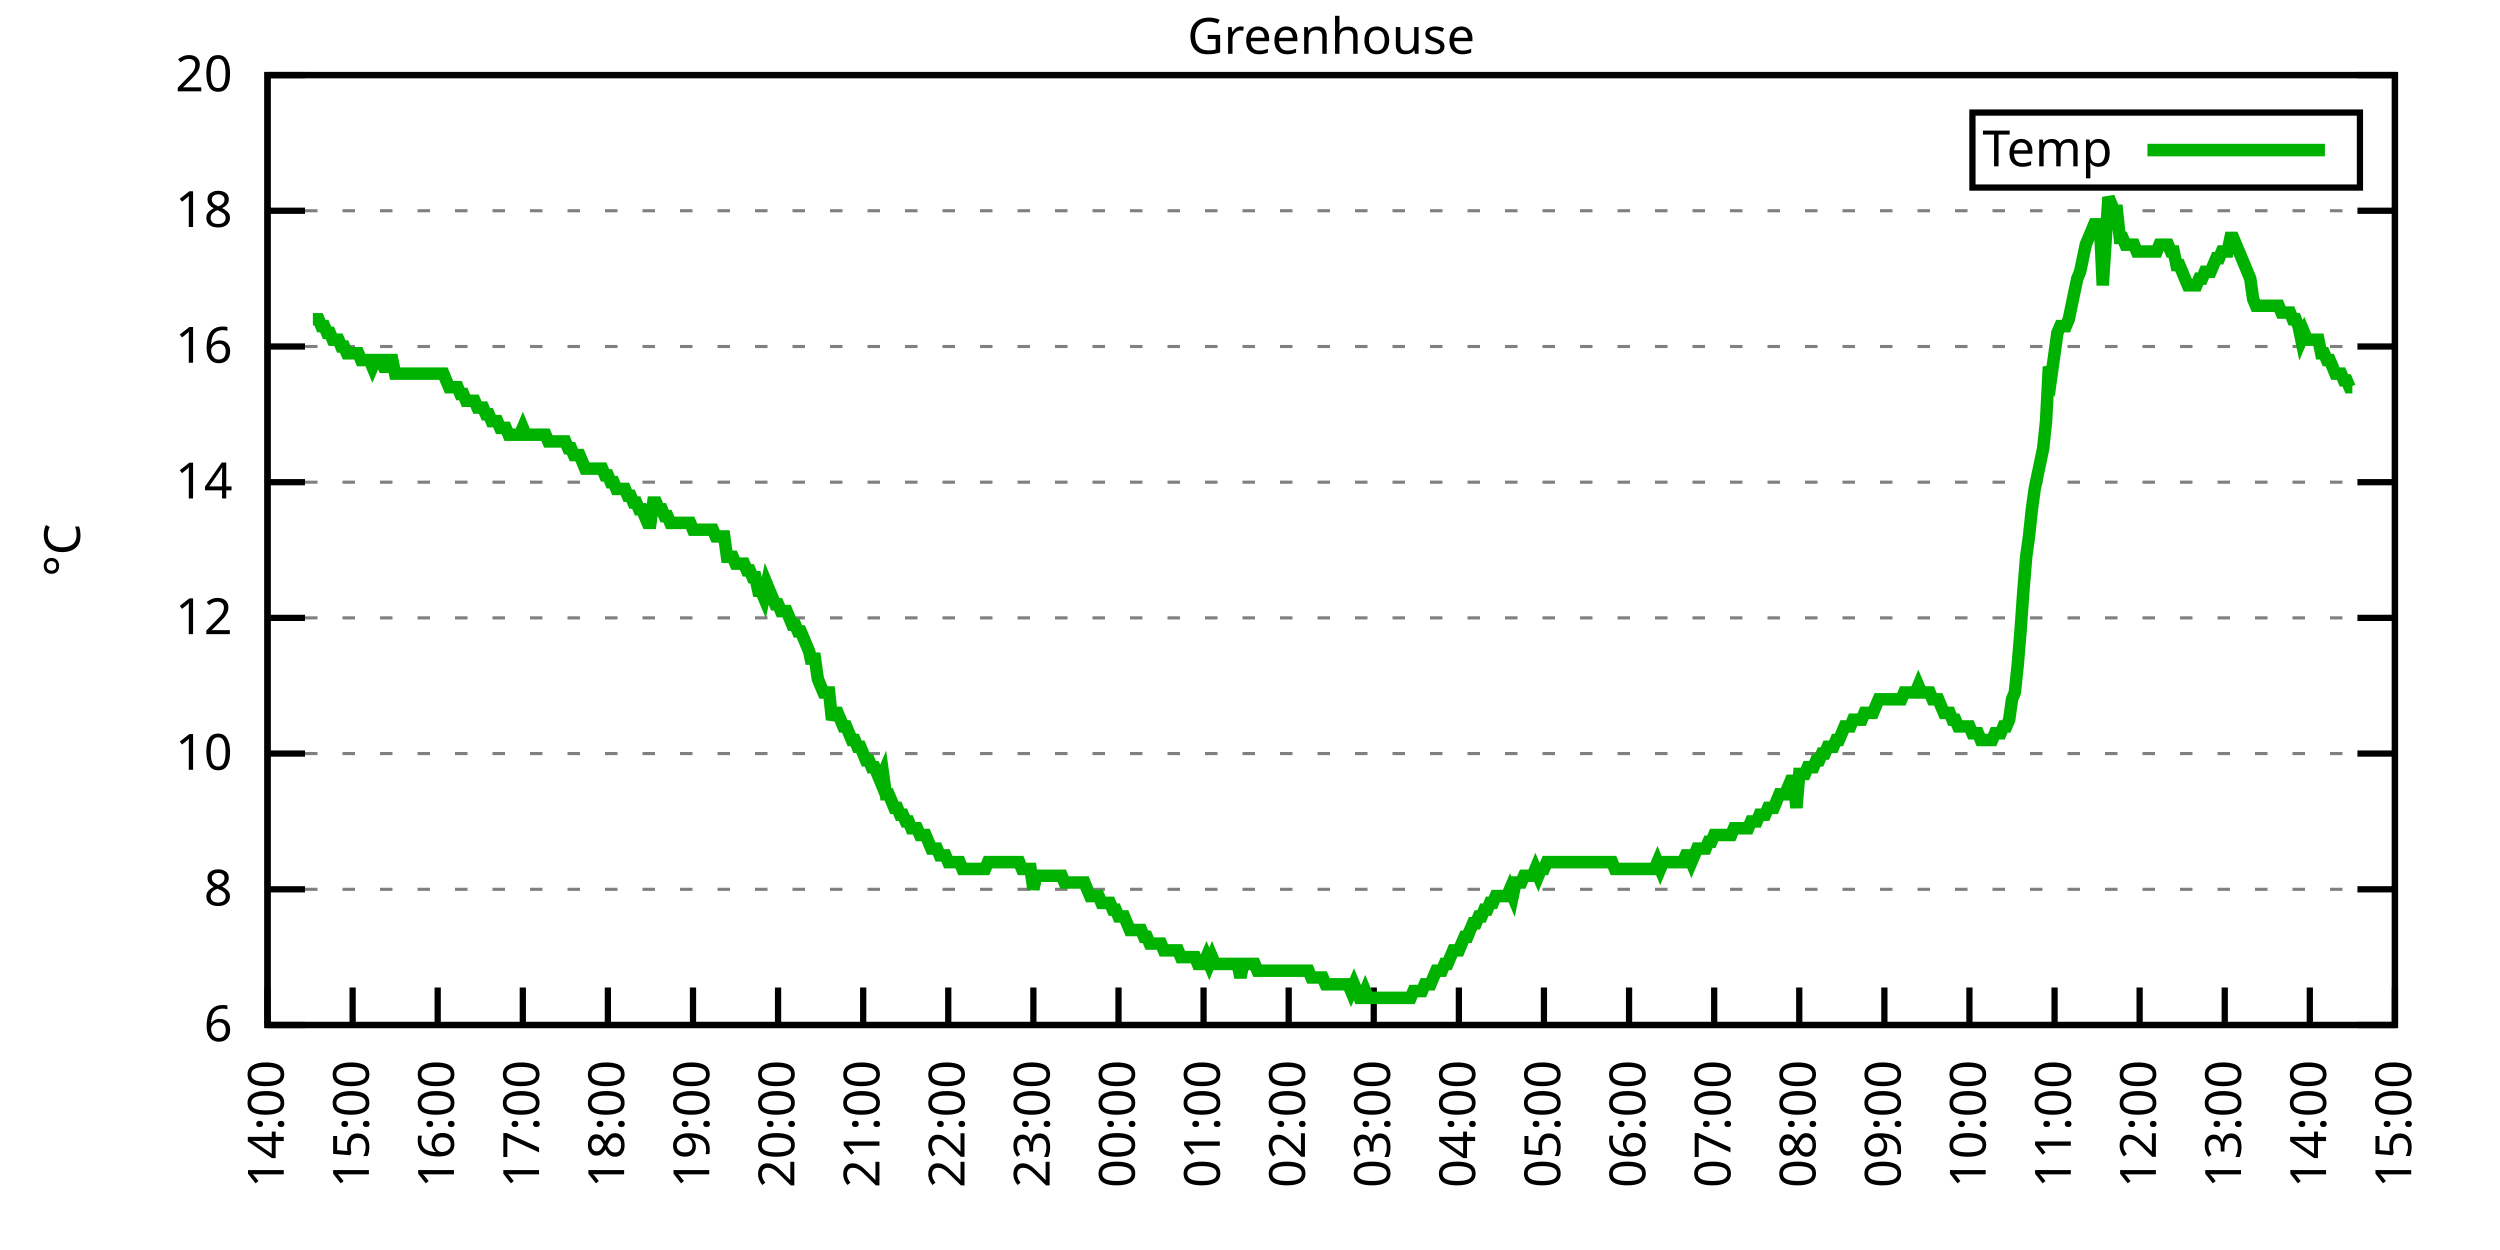
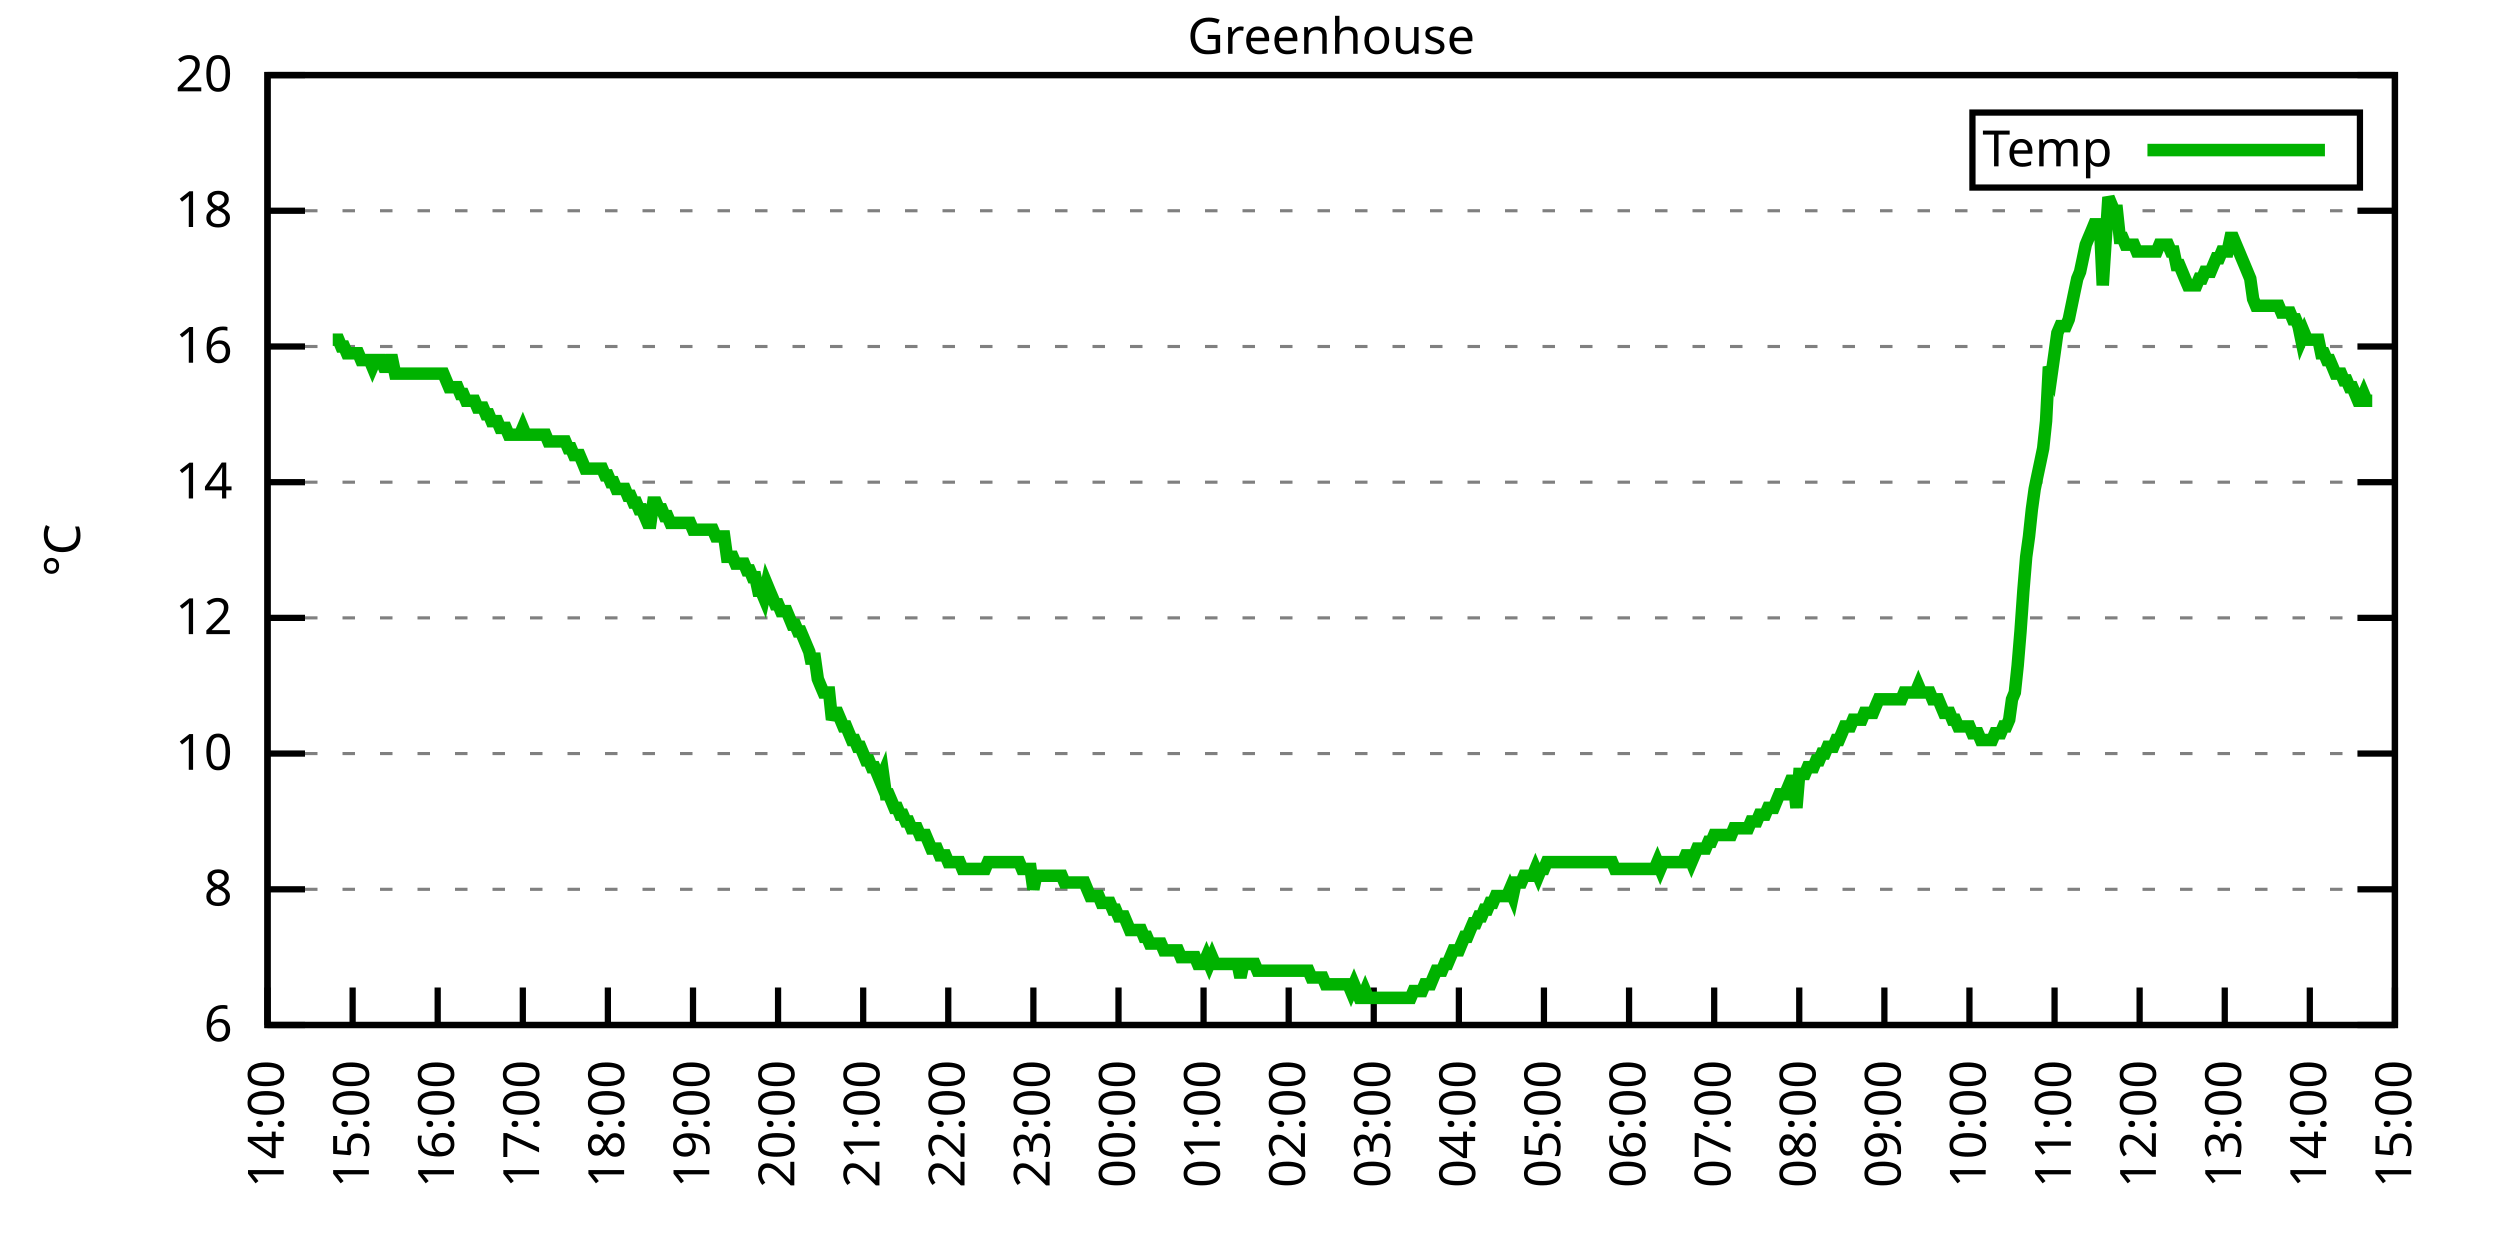
<svg xmlns="http://www.w3.org/2000/svg" xmlns:xlink="http://www.w3.org/1999/xlink" width="400" height="200" viewBox="0 0 400 200">
  <g id="gnuplot_canvas">
    <rect x="0" y="0" width="400" height="200" fill="none" />
    <defs>
      <circle id="gpDot" r="0.5" stroke-width="0.5" stroke="currentColor" />
      <path id="gpPt0" stroke-width="0.333" stroke="currentColor" d="M-1,0 h2 M0,-1 v2" />
      <path id="gpPt1" stroke-width="0.333" stroke="currentColor" d="M-1,-1 L1,1 M1,-1 L-1,1" />
      <path id="gpPt2" stroke-width="0.333" stroke="currentColor" d="M-1,0 L1,0 M0,-1 L0,1 M-1,-1 L1,1 M-1,1 L1,-1" />
      <rect id="gpPt3" stroke-width="0.333" stroke="currentColor" x="-1" y="-1" width="2" height="2" />
      <rect id="gpPt4" stroke-width="0.333" stroke="currentColor" fill="currentColor" x="-1" y="-1" width="2" height="2" />
      <circle id="gpPt5" stroke-width="0.333" stroke="currentColor" cx="0" cy="0" r="1" />
      <use xlink:href="#gpPt5" id="gpPt6" fill="currentColor" stroke="none" />
      <path id="gpPt7" stroke-width="0.333" stroke="currentColor" d="M0,-1.33 L-1.33,0.67 L1.33,0.67 z" />
      <use xlink:href="#gpPt7" id="gpPt8" fill="currentColor" stroke="none" />
      <use xlink:href="#gpPt7" id="gpPt9" stroke="currentColor" transform="rotate(180)" />
      <use xlink:href="#gpPt9" id="gpPt10" fill="currentColor" stroke="none" />
      <use xlink:href="#gpPt3" id="gpPt11" stroke="currentColor" transform="rotate(45)" />
      <use xlink:href="#gpPt11" id="gpPt12" fill="currentColor" stroke="none" />
      <path id="gpPt13" stroke-width="0.333" stroke="currentColor" d="M0,1.330 L1.265,0.411 L0.782,-1.067 L-0.782,-1.076 L-1.265,0.411 z" />
      <use xlink:href="#gpPt13" id="gpPt14" fill="currentColor" stroke="none" />
      <filter id="textbox" filterUnits="objectBoundingBox" x="0" y="0" height="1" width="1">
        <feFlood flood-color="white" flood-opacity="1" result="bgnd" />
        <feComposite in="SourceGraphic" in2="bgnd" operator="atop" />
      </filter>
      <filter id="greybox" filterUnits="objectBoundingBox" x="0" y="0" height="1" width="1">
        <feFlood flood-color="lightgrey" flood-opacity="1" result="grey" />
        <feComposite in="SourceGraphic" in2="grey" operator="atop" />
      </filter>
    </defs>
    <g fill="none" color="white" stroke="currentColor" stroke-width="1.00" stroke-linecap="butt" stroke-linejoin="miter">
</g>
    <g fill="none" color="black" stroke="currentColor" stroke-width="1.00" stroke-linecap="butt" stroke-linejoin="miter">
      <g stroke="none" shape-rendering="crispEdges">
        <polygon fill="rgb(255, 255, 255)" points="42.80,164.00 383.18,164.00 383.18,12.02 42.80,12.02 " />
      </g>
    </g>
    <g fill="none" color="black" stroke="currentColor" stroke-width="1.00" stroke-linecap="butt" stroke-linejoin="miter">
</g>
    <g fill="none" color="black" stroke="black" stroke-width="0.50" stroke-linecap="butt" stroke-linejoin="miter">
</g>
    <g fill="none" color="gray" stroke="currentColor" stroke-width="0.50" stroke-linecap="butt" stroke-linejoin="miter">
      <path stroke="gray" stroke-dasharray="2,4" class="gridline" d="M42.80,164.00 L383.19,164.00  " />
    </g>
    <g fill="none" color="gray" stroke="gray" stroke-width="1.00" stroke-linecap="butt" stroke-linejoin="miter">
</g>
    <g fill="none" color="black" stroke="currentColor" stroke-width="1.00" stroke-linecap="butt" stroke-linejoin="miter">
      <path stroke="black" d="M42.80,164.00 L48.80,164.00 M383.19,164.00 L377.19,164.00  " />
      <g transform="translate(37.20,166.60)" stroke="none" fill="black" font-family="Sans" font-size="8.00" text-anchor="end">
        <text>
          <tspan font-family="Sans"> 6</tspan>
        </text>
      </g>
    </g>
    <g fill="none" color="black" stroke="currentColor" stroke-width="1.00" stroke-linecap="butt" stroke-linejoin="miter">
</g>
    <g fill="none" color="black" stroke="black" stroke-width="0.50" stroke-linecap="butt" stroke-linejoin="miter">
</g>
    <g fill="none" color="gray" stroke="currentColor" stroke-width="0.50" stroke-linecap="butt" stroke-linejoin="miter">
      <path stroke="gray" stroke-dasharray="2,4" class="gridline" d="M42.80,142.29 L383.19,142.29  " />
    </g>
    <g fill="none" color="gray" stroke="gray" stroke-width="1.00" stroke-linecap="butt" stroke-linejoin="miter">
</g>
    <g fill="none" color="black" stroke="currentColor" stroke-width="1.00" stroke-linecap="butt" stroke-linejoin="miter">
      <path stroke="black" d="M42.80,142.29 L48.80,142.29 M383.19,142.29 L377.19,142.29  " />
      <g transform="translate(37.20,144.89)" stroke="none" fill="black" font-family="Sans" font-size="8.00" text-anchor="end">
        <text>
          <tspan font-family="Sans"> 8</tspan>
        </text>
      </g>
    </g>
    <g fill="none" color="black" stroke="currentColor" stroke-width="1.00" stroke-linecap="butt" stroke-linejoin="miter">
</g>
    <g fill="none" color="black" stroke="black" stroke-width="0.50" stroke-linecap="butt" stroke-linejoin="miter">
</g>
    <g fill="none" color="gray" stroke="currentColor" stroke-width="0.50" stroke-linecap="butt" stroke-linejoin="miter">
      <path stroke="gray" stroke-dasharray="2,4" class="gridline" d="M42.80,120.57 L383.19,120.57  " />
    </g>
    <g fill="none" color="gray" stroke="gray" stroke-width="1.00" stroke-linecap="butt" stroke-linejoin="miter">
</g>
    <g fill="none" color="black" stroke="currentColor" stroke-width="1.00" stroke-linecap="butt" stroke-linejoin="miter">
      <path stroke="black" d="M42.80,120.57 L48.80,120.57 M383.19,120.57 L377.19,120.57  " />
      <g transform="translate(37.20,123.17)" stroke="none" fill="black" font-family="Sans" font-size="8.00" text-anchor="end">
        <text>
          <tspan font-family="Sans"> 10</tspan>
        </text>
      </g>
    </g>
    <g fill="none" color="black" stroke="currentColor" stroke-width="1.00" stroke-linecap="butt" stroke-linejoin="miter">
</g>
    <g fill="none" color="black" stroke="black" stroke-width="0.50" stroke-linecap="butt" stroke-linejoin="miter">
</g>
    <g fill="none" color="gray" stroke="currentColor" stroke-width="0.50" stroke-linecap="butt" stroke-linejoin="miter">
      <path stroke="gray" stroke-dasharray="2,4" class="gridline" d="M42.80,98.86 L383.19,98.86  " />
    </g>
    <g fill="none" color="gray" stroke="gray" stroke-width="1.00" stroke-linecap="butt" stroke-linejoin="miter">
</g>
    <g fill="none" color="black" stroke="currentColor" stroke-width="1.00" stroke-linecap="butt" stroke-linejoin="miter">
      <path stroke="black" d="M42.80,98.86 L48.80,98.86 M383.19,98.86 L377.19,98.86  " />
      <g transform="translate(37.20,101.46)" stroke="none" fill="black" font-family="Sans" font-size="8.00" text-anchor="end">
        <text>
          <tspan font-family="Sans"> 12</tspan>
        </text>
      </g>
    </g>
    <g fill="none" color="black" stroke="currentColor" stroke-width="1.00" stroke-linecap="butt" stroke-linejoin="miter">
</g>
    <g fill="none" color="black" stroke="black" stroke-width="0.50" stroke-linecap="butt" stroke-linejoin="miter">
</g>
    <g fill="none" color="gray" stroke="currentColor" stroke-width="0.50" stroke-linecap="butt" stroke-linejoin="miter">
      <path stroke="gray" stroke-dasharray="2,4" class="gridline" d="M42.80,77.15 L383.19,77.15  " />
    </g>
    <g fill="none" color="gray" stroke="gray" stroke-width="1.00" stroke-linecap="butt" stroke-linejoin="miter">
</g>
    <g fill="none" color="black" stroke="currentColor" stroke-width="1.00" stroke-linecap="butt" stroke-linejoin="miter">
      <path stroke="black" d="M42.80,77.15 L48.80,77.15 M383.19,77.15 L377.19,77.15  " />
      <g transform="translate(37.20,79.75)" stroke="none" fill="black" font-family="Sans" font-size="8.00" text-anchor="end">
        <text>
          <tspan font-family="Sans"> 14</tspan>
        </text>
      </g>
    </g>
    <g fill="none" color="black" stroke="currentColor" stroke-width="1.00" stroke-linecap="butt" stroke-linejoin="miter">
</g>
    <g fill="none" color="black" stroke="black" stroke-width="0.50" stroke-linecap="butt" stroke-linejoin="miter">
</g>
    <g fill="none" color="gray" stroke="currentColor" stroke-width="0.50" stroke-linecap="butt" stroke-linejoin="miter">
      <path stroke="gray" stroke-dasharray="2,4" class="gridline" d="M42.80,55.44 L383.19,55.44  " />
    </g>
    <g fill="none" color="gray" stroke="gray" stroke-width="1.00" stroke-linecap="butt" stroke-linejoin="miter">
</g>
    <g fill="none" color="black" stroke="currentColor" stroke-width="1.00" stroke-linecap="butt" stroke-linejoin="miter">
      <path stroke="black" d="M42.80,55.44 L48.80,55.44 M383.19,55.44 L377.19,55.44  " />
      <g transform="translate(37.20,58.04)" stroke="none" fill="black" font-family="Sans" font-size="8.00" text-anchor="end">
        <text>
          <tspan font-family="Sans"> 16</tspan>
        </text>
      </g>
    </g>
    <g fill="none" color="black" stroke="currentColor" stroke-width="1.00" stroke-linecap="butt" stroke-linejoin="miter">
</g>
    <g fill="none" color="black" stroke="black" stroke-width="0.50" stroke-linecap="butt" stroke-linejoin="miter">
</g>
    <g fill="none" color="gray" stroke="currentColor" stroke-width="0.50" stroke-linecap="butt" stroke-linejoin="miter">
      <path stroke="gray" stroke-dasharray="2,4" class="gridline" d="M42.80,33.72 L383.19,33.72  " />
    </g>
    <g fill="none" color="gray" stroke="gray" stroke-width="1.00" stroke-linecap="butt" stroke-linejoin="miter">
</g>
    <g fill="none" color="black" stroke="currentColor" stroke-width="1.00" stroke-linecap="butt" stroke-linejoin="miter">
      <path stroke="black" d="M42.80,33.72 L48.80,33.72 M383.19,33.72 L377.19,33.72  " />
      <g transform="translate(37.20,36.32)" stroke="none" fill="black" font-family="Sans" font-size="8.00" text-anchor="end">
        <text>
          <tspan font-family="Sans"> 18</tspan>
        </text>
      </g>
    </g>
    <g fill="none" color="black" stroke="currentColor" stroke-width="1.00" stroke-linecap="butt" stroke-linejoin="miter">
</g>
    <g fill="none" color="black" stroke="black" stroke-width="0.50" stroke-linecap="butt" stroke-linejoin="miter">
</g>
    <g fill="none" color="gray" stroke="currentColor" stroke-width="0.50" stroke-linecap="butt" stroke-linejoin="miter">
      <path stroke="gray" stroke-dasharray="2,4" class="gridline" d="M42.80,12.01 L383.19,12.01  " />
    </g>
    <g fill="none" color="gray" stroke="gray" stroke-width="1.00" stroke-linecap="butt" stroke-linejoin="miter">
</g>
    <g fill="none" color="black" stroke="currentColor" stroke-width="1.00" stroke-linecap="butt" stroke-linejoin="miter">
      <path stroke="black" d="M42.80,12.01 L48.80,12.01 M383.19,12.01 L377.19,12.01  " />
      <g transform="translate(37.20,14.61)" stroke="none" fill="black" font-family="Sans" font-size="8.00" text-anchor="end">
        <text>
          <tspan font-family="Sans"> 20</tspan>
        </text>
      </g>
    </g>
    <g fill="none" color="black" stroke="currentColor" stroke-width="1.00" stroke-linecap="butt" stroke-linejoin="miter">
      <path stroke="black" d="M42.80,164.00 L42.80,158.00  " />
      <g transform="translate(45.40,169.60) rotate(270.00)" stroke="none" fill="black" font-family="Sans" font-size="8.00" text-anchor="end">
        <text>
          <tspan font-family="Sans">14:00</tspan>
        </text>
      </g>
    </g>
    <g fill="none" color="black" stroke="currentColor" stroke-width="1.00" stroke-linecap="butt" stroke-linejoin="miter">
      <path stroke="black" d="M56.42,164.00 L56.42,158.00  " />
      <g transform="translate(59.02,169.60) rotate(270.00)" stroke="none" fill="black" font-family="Sans" font-size="8.00" text-anchor="end">
        <text>
          <tspan font-family="Sans">15:00</tspan>
        </text>
      </g>
    </g>
    <g fill="none" color="black" stroke="currentColor" stroke-width="1.00" stroke-linecap="butt" stroke-linejoin="miter">
      <path stroke="black" d="M70.03,164.00 L70.03,158.00  " />
      <g transform="translate(72.63,169.60) rotate(270.00)" stroke="none" fill="black" font-family="Sans" font-size="8.00" text-anchor="end">
        <text>
          <tspan font-family="Sans">16:00</tspan>
        </text>
      </g>
    </g>
    <g fill="none" color="black" stroke="currentColor" stroke-width="1.00" stroke-linecap="butt" stroke-linejoin="miter">
      <path stroke="black" d="M83.65,164.00 L83.65,158.00  " />
      <g transform="translate(86.25,169.60) rotate(270.00)" stroke="none" fill="black" font-family="Sans" font-size="8.00" text-anchor="end">
        <text>
          <tspan font-family="Sans">17:00</tspan>
        </text>
      </g>
    </g>
    <g fill="none" color="black" stroke="currentColor" stroke-width="1.00" stroke-linecap="butt" stroke-linejoin="miter">
      <path stroke="black" d="M97.26,164.00 L97.26,158.00  " />
      <g transform="translate(99.86,169.60) rotate(270.00)" stroke="none" fill="black" font-family="Sans" font-size="8.00" text-anchor="end">
        <text>
          <tspan font-family="Sans">18:00</tspan>
        </text>
      </g>
    </g>
    <g fill="none" color="black" stroke="currentColor" stroke-width="1.00" stroke-linecap="butt" stroke-linejoin="miter">
      <path stroke="black" d="M110.88,164.00 L110.88,158.00  " />
      <g transform="translate(113.48,169.60) rotate(270.00)" stroke="none" fill="black" font-family="Sans" font-size="8.00" text-anchor="end">
        <text>
          <tspan font-family="Sans">19:00</tspan>
        </text>
      </g>
    </g>
    <g fill="none" color="black" stroke="currentColor" stroke-width="1.00" stroke-linecap="butt" stroke-linejoin="miter">
      <path stroke="black" d="M124.49,164.00 L124.49,158.00  " />
      <g transform="translate(127.09,169.60) rotate(270.00)" stroke="none" fill="black" font-family="Sans" font-size="8.00" text-anchor="end">
        <text>
          <tspan font-family="Sans">20:00</tspan>
        </text>
      </g>
    </g>
    <g fill="none" color="black" stroke="currentColor" stroke-width="1.00" stroke-linecap="butt" stroke-linejoin="miter">
      <path stroke="black" d="M138.11,164.00 L138.11,158.00  " />
      <g transform="translate(140.71,169.60) rotate(270.00)" stroke="none" fill="black" font-family="Sans" font-size="8.00" text-anchor="end">
        <text>
          <tspan font-family="Sans">21:00</tspan>
        </text>
      </g>
    </g>
    <g fill="none" color="black" stroke="currentColor" stroke-width="1.00" stroke-linecap="butt" stroke-linejoin="miter">
      <path stroke="black" d="M151.72,164.00 L151.72,158.00  " />
      <g transform="translate(154.32,169.60) rotate(270.00)" stroke="none" fill="black" font-family="Sans" font-size="8.00" text-anchor="end">
        <text>
          <tspan font-family="Sans">22:00</tspan>
        </text>
      </g>
    </g>
    <g fill="none" color="black" stroke="currentColor" stroke-width="1.00" stroke-linecap="butt" stroke-linejoin="miter">
      <path stroke="black" d="M165.34,164.00 L165.34,158.00  " />
      <g transform="translate(167.94,169.60) rotate(270.00)" stroke="none" fill="black" font-family="Sans" font-size="8.00" text-anchor="end">
        <text>
          <tspan font-family="Sans">23:00</tspan>
        </text>
      </g>
    </g>
    <g fill="none" color="black" stroke="currentColor" stroke-width="1.00" stroke-linecap="butt" stroke-linejoin="miter">
      <path stroke="black" d="M178.96,164.00 L178.96,158.00  " />
      <g transform="translate(181.56,169.60) rotate(270.00)" stroke="none" fill="black" font-family="Sans" font-size="8.00" text-anchor="end">
        <text>
          <tspan font-family="Sans">00:00</tspan>
        </text>
      </g>
    </g>
    <g fill="none" color="black" stroke="currentColor" stroke-width="1.00" stroke-linecap="butt" stroke-linejoin="miter">
      <path stroke="black" d="M192.57,164.00 L192.57,158.00  " />
      <g transform="translate(195.17,169.60) rotate(270.00)" stroke="none" fill="black" font-family="Sans" font-size="8.00" text-anchor="end">
        <text>
          <tspan font-family="Sans">01:00</tspan>
        </text>
      </g>
    </g>
    <g fill="none" color="black" stroke="currentColor" stroke-width="1.00" stroke-linecap="butt" stroke-linejoin="miter">
      <path stroke="black" d="M206.19,164.00 L206.19,158.00  " />
      <g transform="translate(208.79,169.60) rotate(270.00)" stroke="none" fill="black" font-family="Sans" font-size="8.00" text-anchor="end">
        <text>
          <tspan font-family="Sans">02:00</tspan>
        </text>
      </g>
    </g>
    <g fill="none" color="black" stroke="currentColor" stroke-width="1.00" stroke-linecap="butt" stroke-linejoin="miter">
      <path stroke="black" d="M219.80,164.00 L219.80,158.00  " />
      <g transform="translate(222.40,169.60) rotate(270.00)" stroke="none" fill="black" font-family="Sans" font-size="8.00" text-anchor="end">
        <text>
          <tspan font-family="Sans">03:00</tspan>
        </text>
      </g>
    </g>
    <g fill="none" color="black" stroke="currentColor" stroke-width="1.00" stroke-linecap="butt" stroke-linejoin="miter">
      <path stroke="black" d="M233.42,164.00 L233.42,158.00  " />
      <g transform="translate(236.02,169.60) rotate(270.00)" stroke="none" fill="black" font-family="Sans" font-size="8.00" text-anchor="end">
        <text>
          <tspan font-family="Sans">04:00</tspan>
        </text>
      </g>
    </g>
    <g fill="none" color="black" stroke="currentColor" stroke-width="1.00" stroke-linecap="butt" stroke-linejoin="miter">
      <path stroke="black" d="M247.03,164.00 L247.03,158.00  " />
      <g transform="translate(249.63,169.60) rotate(270.00)" stroke="none" fill="black" font-family="Sans" font-size="8.00" text-anchor="end">
        <text>
          <tspan font-family="Sans">05:00</tspan>
        </text>
      </g>
    </g>
    <g fill="none" color="black" stroke="currentColor" stroke-width="1.00" stroke-linecap="butt" stroke-linejoin="miter">
      <path stroke="black" d="M260.65,164.00 L260.65,158.00  " />
      <g transform="translate(263.25,169.60) rotate(270.00)" stroke="none" fill="black" font-family="Sans" font-size="8.00" text-anchor="end">
        <text>
          <tspan font-family="Sans">06:00</tspan>
        </text>
      </g>
    </g>
    <g fill="none" color="black" stroke="currentColor" stroke-width="1.00" stroke-linecap="butt" stroke-linejoin="miter">
      <path stroke="black" d="M274.27,164.00 L274.27,158.00  " />
      <g transform="translate(276.87,169.60) rotate(270.00)" stroke="none" fill="black" font-family="Sans" font-size="8.00" text-anchor="end">
        <text>
          <tspan font-family="Sans">07:00</tspan>
        </text>
      </g>
    </g>
    <g fill="none" color="black" stroke="currentColor" stroke-width="1.00" stroke-linecap="butt" stroke-linejoin="miter">
      <path stroke="black" d="M287.88,164.00 L287.88,158.00  " />
      <g transform="translate(290.48,169.60) rotate(270.00)" stroke="none" fill="black" font-family="Sans" font-size="8.00" text-anchor="end">
        <text>
          <tspan font-family="Sans">08:00</tspan>
        </text>
      </g>
    </g>
    <g fill="none" color="black" stroke="currentColor" stroke-width="1.00" stroke-linecap="butt" stroke-linejoin="miter">
      <path stroke="black" d="M301.50,164.00 L301.50,158.00  " />
      <g transform="translate(304.10,169.60) rotate(270.00)" stroke="none" fill="black" font-family="Sans" font-size="8.00" text-anchor="end">
        <text>
          <tspan font-family="Sans">09:00</tspan>
        </text>
      </g>
    </g>
    <g fill="none" color="black" stroke="currentColor" stroke-width="1.00" stroke-linecap="butt" stroke-linejoin="miter">
      <path stroke="black" d="M315.11,164.00 L315.11,158.00  " />
      <g transform="translate(317.71,169.60) rotate(270.00)" stroke="none" fill="black" font-family="Sans" font-size="8.00" text-anchor="end">
        <text>
          <tspan font-family="Sans">10:00</tspan>
        </text>
      </g>
    </g>
    <g fill="none" color="black" stroke="currentColor" stroke-width="1.00" stroke-linecap="butt" stroke-linejoin="miter">
      <path stroke="black" d="M328.73,164.00 L328.73,158.00  " />
      <g transform="translate(331.33,169.60) rotate(270.00)" stroke="none" fill="black" font-family="Sans" font-size="8.00" text-anchor="end">
        <text>
          <tspan font-family="Sans">11:00</tspan>
        </text>
      </g>
    </g>
    <g fill="none" color="black" stroke="currentColor" stroke-width="1.00" stroke-linecap="butt" stroke-linejoin="miter">
      <path stroke="black" d="M342.34,164.00 L342.34,158.00  " />
      <g transform="translate(344.94,169.60) rotate(270.00)" stroke="none" fill="black" font-family="Sans" font-size="8.00" text-anchor="end">
        <text>
          <tspan font-family="Sans">12:00</tspan>
        </text>
      </g>
    </g>
    <g fill="none" color="black" stroke="currentColor" stroke-width="1.00" stroke-linecap="butt" stroke-linejoin="miter">
      <path stroke="black" d="M355.96,164.00 L355.96,158.00  " />
      <g transform="translate(358.56,169.60) rotate(270.00)" stroke="none" fill="black" font-family="Sans" font-size="8.00" text-anchor="end">
        <text>
          <tspan font-family="Sans">13:00</tspan>
        </text>
      </g>
    </g>
    <g fill="none" color="black" stroke="currentColor" stroke-width="1.00" stroke-linecap="butt" stroke-linejoin="miter">
      <path stroke="black" d="M369.57,164.00 L369.57,158.00  " />
      <g transform="translate(372.17,169.60) rotate(270.00)" stroke="none" fill="black" font-family="Sans" font-size="8.00" text-anchor="end">
        <text>
          <tspan font-family="Sans">14:00</tspan>
        </text>
      </g>
    </g>
    <g fill="none" color="black" stroke="currentColor" stroke-width="1.00" stroke-linecap="butt" stroke-linejoin="miter">
      <path stroke="black" d="M383.19,164.00 L383.19,158.00  " />
      <g transform="translate(385.79,169.60) rotate(270.00)" stroke="none" fill="black" font-family="Sans" font-size="8.00" text-anchor="end">
        <text>
          <tspan font-family="Sans">15:00</tspan>
        </text>
      </g>
    </g>
    <g fill="none" color="black" stroke="currentColor" stroke-width="1.00" stroke-linecap="butt" stroke-linejoin="miter">
</g>
    <g fill="none" color="black" stroke="currentColor" stroke-width="1.00" stroke-linecap="butt" stroke-linejoin="miter">
      <path stroke="black" d="M42.80,12.01 L42.80,164.00 L383.19,164.00 L383.19,12.01 L42.80,12.01 Z  " />
    </g>
    <g fill="none" color="black" stroke="currentColor" stroke-width="1.00" stroke-linecap="butt" stroke-linejoin="miter">
</g>
    <g fill="none" color="black" stroke="currentColor" stroke-width="1.00" stroke-linecap="butt" stroke-linejoin="miter">
      <path stroke="black" d="M315.59,30.01 L315.59,18.01 L377.59,18.01 L377.59,30.01 L315.59,30.01 Z  " />
    </g>
    <g id="Greenhouse_plot_1">
      <g fill="none" color="white" stroke="black" stroke-width="2.00" stroke-linecap="butt" stroke-linejoin="miter">
</g>
      <g fill="none" color="black" stroke="currentColor" stroke-width="2.00" stroke-linecap="butt" stroke-linejoin="miter">
        <g transform="translate(337.99,26.61)" stroke="none" fill="black" font-family="Sans" font-size="8.00" text-anchor="end">
          <text>
            <tspan font-family="Sans">Temp</tspan>
          </text>
        </g>
      </g>
      <g fill="none" color="black" stroke="currentColor" stroke-width="2.00" stroke-linecap="butt" stroke-linejoin="miter">
-         <path stroke="rgb(  0, 178,   0)" d="M343.59,24.01 L371.99,24.01 M50.06,51.09 L50.52,51.09 L50.97,51.09 L51.42,52.18 L51.88,52.18 L52.33,53.26   L52.78,53.26 L53.24,54.35 L53.69,54.35 L54.15,54.35 L54.60,55.44 L55.05,55.44 L55.51,56.52 L55.96,56.52   L56.42,56.52 L56.87,56.52 L57.32,56.52 L57.78,57.61 L58.23,57.61 L58.68,57.61 L59.14,57.61 L59.59,58.69   L60.05,57.61 L60.50,57.61 L60.95,57.61 L61.41,58.69 L61.86,58.69 L62.32,57.61 L62.77,57.61 L63.22,59.78   L63.68,59.78 L64.13,59.78 L64.58,59.78 L65.04,59.78 L65.49,59.78 L65.95,59.78 L66.40,59.78 L66.85,59.78   L67.31,59.78 L67.76,59.78 L68.22,59.78 L68.67,59.78 L69.12,59.78 L69.58,59.78 L70.03,59.78 L70.49,59.78   L70.94,59.78 L71.39,60.86 L71.85,61.95 L72.30,61.95 L72.75,61.95 L73.21,61.95 L73.66,63.04 L74.12,63.04   L74.57,64.12 L75.02,64.12 L75.48,64.12 L75.93,64.12 L76.39,65.21 L76.84,65.21 L77.29,65.21 L77.75,66.29   L78.20,66.29 L78.65,67.38 L79.11,67.38 L79.56,67.38 L80.02,68.46 L80.47,68.46 L80.92,68.46 L81.38,69.55   L81.83,69.55 L82.29,69.55 L82.74,69.55 L83.19,69.55 L83.65,68.46 L84.10,69.55 L84.55,69.55 L85.01,69.55   L85.46,69.55 L85.92,69.55 L86.37,69.55 L86.82,69.55 L87.28,69.55 L87.73,70.63 L88.19,70.63 L88.64,70.63   L89.09,70.63 L89.55,70.63 L90.00,70.63 L90.45,70.63 L90.91,71.72 L91.36,71.72 L91.82,72.81 L92.27,72.81   L92.72,72.81 L93.18,73.89 L93.63,74.98 L94.09,74.98 L94.54,74.98 L94.99,74.98 L95.45,74.98 L95.90,74.98   L96.35,74.98 L96.81,76.06 L97.26,76.06 L97.72,77.15 L98.17,77.15 L98.62,78.23 L99.08,78.23 L99.53,78.23   L99.99,78.23 L100.44,79.32 L100.89,79.32 L101.35,80.41 L101.80,80.41 L102.25,81.49 L102.71,81.49 L103.16,82.58   L103.62,83.66 L104.07,83.66 L104.52,80.41 L104.98,80.41 L105.43,81.49 L105.89,81.49 L106.34,82.58 L106.79,82.58   L107.25,83.66 L107.70,83.66 L108.15,83.66 L108.61,83.66 L109.06,83.66 L109.52,83.66 L109.97,83.66 L110.42,83.66   L110.88,84.75 L111.33,84.75 L111.79,84.75 L112.24,84.75 L112.69,84.75 L113.15,84.75 L113.60,84.75 L114.05,84.75   L114.51,85.83 L114.96,85.83 L115.42,85.83 L115.87,85.83 L116.32,89.09 L116.78,89.09 L117.23,89.09 L117.69,90.18   L118.14,90.18 L118.59,90.18 L119.05,90.18 L119.50,91.26 L119.96,91.26 L120.41,92.35 L120.86,92.35 L121.32,94.52   L121.77,94.52 L122.22,95.60 L122.68,93.43 L123.13,94.52 L123.59,95.60 L124.04,96.69 L124.49,96.69 L124.95,97.78   L125.40,97.78 L125.86,97.78 L126.31,98.86 L126.76,99.95 L127.22,99.95 L127.67,101.03 L128.12,101.03 L128.58,102.12   L129.03,103.20 L129.49,104.29 L129.71,105.38 L130.39,105.38 L130.85,108.63 L131.30,109.72 L131.76,110.80 L132.21,110.80   L132.66,110.80 L133.12,115.15 L133.57,114.06 L134.02,114.06 L134.48,115.15 L134.93,116.23 L135.39,116.23 L135.84,117.32   L136.29,118.40 L136.75,118.40 L137.20,119.49 L137.66,119.49 L138.11,120.57 L138.56,121.66 L139.02,121.66 L139.47,122.75   L139.92,122.75 L140.38,123.83 L140.83,124.92 L141.29,123.83 L141.74,127.09 L142.19,127.09 L142.65,128.17 L143.10,129.26   L143.56,129.26 L144.01,130.35 L144.46,130.35 L144.92,131.43 L145.37,131.43 L145.82,132.52 L146.28,132.52 L146.73,132.52   L147.19,133.60 L147.64,133.60 L148.09,133.60 L148.55,134.69 L149.00,135.77 L149.46,135.77 L149.91,135.77 L150.36,136.86   L150.82,136.86 L151.27,136.86 L151.72,137.94 L152.18,137.94 L152.63,137.94 L153.09,137.94 L153.54,137.94 L153.99,139.03   L154.45,139.03 L154.90,139.03 L155.36,139.03 L155.81,139.03 L156.26,139.03 L156.72,139.03 L157.17,139.03 L157.62,139.03   L158.08,137.94 L158.53,137.94 L158.99,137.94 L159.44,137.94 L159.89,137.94 L160.35,137.94 L160.80,137.94 L161.26,137.94   L161.71,137.94 L162.16,137.94 L162.62,137.94 L163.07,137.94 L163.52,139.03 L163.98,139.03 L164.43,139.03 L164.89,139.03   L165.34,142.29 L165.79,140.12 L166.25,140.12 L166.70,140.12 L167.16,140.12 L167.61,140.12 L168.06,140.12 L168.52,140.12   L168.97,140.12 L169.43,140.12 L169.88,140.12 L170.33,141.20 L170.79,141.20 L171.24,141.20 L171.69,141.20 L172.15,141.20   L172.60,141.20 L173.06,141.20 L173.51,141.20 L173.96,142.29 L174.42,143.37 L174.87,143.37 L175.33,143.37 L175.78,143.37   L176.23,144.46 L176.69,144.46 L177.14,144.46 L177.59,144.46 L178.05,145.54 L178.50,145.54 L178.96,146.63 L179.41,146.63   L179.86,146.63 L180.32,147.72 L180.77,148.80 L181.23,148.80 L181.68,148.80 L182.13,148.80 L182.59,148.80 L183.04,149.89   L183.49,149.89 L183.95,150.97 L184.40,150.97 L184.86,150.97 L185.31,150.97 L185.76,150.97 L186.22,152.06 L186.67,152.06   L187.13,152.06 L187.58,152.06 L188.03,152.06 L188.49,152.06 L188.94,153.14 L189.39,153.14 L189.85,153.14 L190.30,153.14   L190.76,153.14 L191.21,153.14 L191.66,154.23 L192.12,154.23 L192.57,154.23 L193.03,153.14 L193.48,154.23 L193.93,153.14   L194.39,154.23 L194.84,154.23 L195.29,154.23 L195.75,154.23 L196.20,154.23 L196.66,154.23 L197.11,154.23 L197.56,154.23   L198.02,154.23 L198.47,156.40 L198.93,154.23 L199.38,154.23 L199.83,154.23 L200.29,154.23 L200.74,154.23 L201.19,155.31   L201.65,155.31 L202.10,155.31 L202.56,155.31 L203.01,155.31 L203.46,155.31 L203.92,155.31 L204.37,155.31 L204.83,155.31   L205.28,155.31 L205.73,155.31 L206.19,155.31 L206.64,155.31 L207.09,155.31 L207.55,155.31 L208.00,155.31 L208.46,155.31   L208.91,155.31 L209.36,155.31 L209.82,156.40 L210.27,156.40 L210.73,156.40 L211.18,156.40 L211.63,156.40 L212.09,157.49   L212.54,157.49 L213.00,157.49 L213.45,157.49 L213.90,157.49 L214.36,157.49 L214.81,157.49 L215.26,157.49 L215.72,157.49   L216.17,158.57 L216.63,157.49 L217.08,158.57 L217.53,159.66 L217.99,159.66 L218.44,158.57 L218.90,159.66 L219.35,159.66   L219.80,159.66 L220.26,159.66 L220.71,159.66 L221.16,159.66 L221.62,159.66 L222.07,159.66 L222.53,159.66 L222.98,159.66   L223.43,159.66 L223.89,159.66 L224.34,159.66 L224.80,159.66 L225.25,159.66 L225.70,159.66 L226.16,158.57 L226.61,158.57   L227.06,158.57 L227.52,158.57 L227.97,157.49 L228.43,157.49 L228.88,157.49 L229.33,156.40 L229.79,155.31 L230.24,155.31   L230.70,155.31 L231.15,154.23 L231.60,154.23 L232.06,153.14 L232.51,152.06 L232.96,152.06 L233.42,152.06 L233.87,150.97   L234.33,149.89 L234.78,149.89 L235.23,148.80 L235.69,147.72 L236.14,147.72 L236.60,146.63 L237.05,146.63 L237.50,145.54   L237.96,145.54 L238.41,144.46 L238.86,144.46 L239.32,143.37 L239.77,143.37 L240.23,143.37 L240.68,143.37 L241.13,143.37   L241.59,142.29 L242.04,143.37 L242.50,141.20 L242.95,141.20 L243.40,141.20 L243.86,140.12 L244.31,140.12 L244.76,140.12   L245.22,140.12 L245.67,139.03 L246.13,140.12 L246.58,139.03 L247.03,139.03 L247.49,137.94 L247.94,137.94 L248.40,137.94   L248.85,137.94 L249.30,137.94 L249.76,137.94 L250.21,137.94 L250.66,137.94 L251.12,137.94 L251.57,137.94 L252.03,137.94   L252.48,137.94 L252.93,137.94 L253.39,137.94 L253.84,137.94 L254.30,137.94 L254.75,137.94 L255.20,137.94 L255.66,137.94   L256.11,137.94 L256.56,137.94 L257.02,137.94 L257.47,137.94 L257.93,137.94 L258.38,139.03 L258.83,139.03 L259.29,139.03   L259.74,139.03 L260.20,139.03 L260.65,139.03 L261.10,139.03 L261.56,139.03 L262.01,139.03 L262.47,139.03 L262.92,139.03   L263.37,139.03 L263.83,139.03 L264.28,139.03 L264.73,139.03 L265.19,137.94 L265.64,139.03 L266.10,137.94 L266.55,137.94   L267.00,137.94 L267.46,137.94 L267.91,137.94 L268.37,137.94 L268.82,137.94 L269.27,137.94 L269.73,136.86 L270.18,136.86   L270.63,137.94 L271.09,136.86 L271.54,135.77 L272.00,135.77 L272.45,135.77 L272.90,135.77 L273.36,134.69 L273.81,134.69   L274.27,133.60 L274.72,133.60 L275.17,133.60 L275.63,133.60 L276.08,133.60 L276.53,133.60 L276.99,133.60 L277.44,132.52   L277.90,132.52 L278.35,132.52 L278.80,132.52 L279.26,132.52 L279.71,132.52 L280.17,131.43 L280.62,131.43 L281.07,131.43   L281.53,130.35 L281.98,130.35 L282.43,130.35 L282.89,129.26 L283.34,129.26 L283.80,129.26 L284.25,128.17 L284.70,127.09   L285.16,127.09 L285.61,127.09 L286.07,126.00 L286.52,124.92 L286.97,124.92 L287.43,129.26 L287.88,123.83 L288.33,123.83   L288.79,123.83 L289.24,122.75 L289.70,122.75 L290.15,122.75 L290.60,121.66 L291.06,121.66 L291.51,120.57 L291.97,120.57   L292.42,119.49 L292.87,119.49 L293.33,119.49 L293.78,118.40 L294.23,118.40 L294.69,117.32 L295.14,116.23 L295.60,116.23   L296.05,116.23 L296.50,115.15 L296.96,115.15 L297.41,115.15 L297.87,115.15 L298.32,114.06 L298.77,114.06 L299.23,114.06   L299.68,114.06 L300.13,112.97 L300.59,111.89 L301.04,111.89 L301.50,111.89 L301.95,111.89 L302.40,111.89 L302.86,111.89   L303.31,111.89 L303.77,111.89 L304.22,111.89 L304.67,110.80 L305.13,110.80 L305.58,110.80 L306.03,110.80 L306.49,110.80   L306.94,109.72 L307.40,110.80 L307.85,110.80 L308.30,110.80 L308.76,110.80 L309.21,111.89 L309.67,111.89 L310.12,111.89   L310.57,112.97 L311.03,114.06 L311.48,114.06 L311.94,114.06 L312.39,115.15 L312.84,115.15 L313.30,116.23 L313.75,116.23   L314.20,116.23 L314.66,116.23 L315.11,116.23 L315.57,117.32 L316.02,117.32 L316.47,117.32 L316.93,118.40 L317.38,118.40   L317.84,118.40 L318.29,118.40 L318.74,118.40 L319.20,117.32 L319.65,117.32 L320.10,117.32 L320.56,116.23 L321.01,116.23   L321.47,115.15 L321.92,111.89 L322.37,110.80 L322.83,106.46 L323.28,101.03 L323.74,94.52 L324.19,89.09 L324.64,85.83   L325.10,81.49 L325.55,78.23 L326.00,76.06 L326.46,73.89 L326.91,71.72 L327.37,67.38 L327.82,58.69 L328.27,59.78   L328.73,56.52 L329.18,53.26 L329.64,52.18 L330.09,52.18 L330.54,52.18 L331.00,51.09 L331.45,48.92 L331.90,46.75   L332.36,44.58 L332.81,43.49 L333.27,41.32 L333.72,39.15 L334.17,38.07 L334.63,36.98 L335.08,35.89 L335.54,35.89   L335.99,35.89 L336.44,45.66 L337.35,31.55 L337.80,32.64 L338.26,33.72 L338.71,33.72 L339.17,38.07 L339.62,38.07   L340.07,39.15 L340.53,39.15 L340.98,39.15 L341.44,39.15 L341.89,40.24 L342.34,40.24 L342.80,40.24 L343.25,40.24   L343.70,40.24 L344.16,40.24 L344.61,40.24 L345.07,40.24 L345.52,39.15 L345.97,39.15 L346.43,39.15 L346.88,39.15   L347.34,40.24 L347.79,40.24 L348.24,42.41 L348.70,42.41 L349.15,43.49 L349.60,44.58 L350.06,45.66 L350.51,45.66   L350.97,45.66 L351.42,45.66 L351.87,44.58 L352.33,44.58 L352.78,43.49 L353.24,43.49 L353.69,43.49 L354.14,42.41   L354.60,41.32 L355.05,41.32 L355.50,40.24 L355.96,40.24 L356.41,40.24 L356.87,38.07 L357.32,38.07 L357.77,39.15   L358.23,40.24 L358.68,41.32 L359.14,42.41 L359.59,43.49 L360.04,44.58 L360.50,47.84 L360.95,48.92 L361.41,48.92   L361.86,48.92 L362.31,48.92 L362.77,48.92 L363.22,48.92 L363.67,48.92 L364.13,48.92 L364.58,48.92 L365.04,50.01   L365.49,50.01 L365.94,50.01 L366.40,50.01 L366.85,51.09 L367.31,51.09 L367.76,52.18 L368.21,54.35 L368.67,53.26   L369.12,54.35 L369.57,54.35 L370.03,54.35 L370.48,54.35 L370.94,54.35 L371.39,56.52 L371.84,56.52 L372.30,57.61   L372.75,57.61 L373.21,58.69 L373.66,59.78 L374.11,59.78 L374.57,59.78 L375.02,60.86 L375.47,60.86 L375.93,61.95   L376.38,61.95  " />
+         <path stroke="rgb(  0, 178,   0)" d="M343.59,24.01 L371.99,24.01 M53.24,54.35 L53.69,54.35 L54.15,54.35 L54.60,55.44 L55.05,55.44 L55.51,56.52   L55.96,56.52 L56.42,56.52 L56.87,56.52 L57.32,56.52 L57.78,57.61 L58.23,57.61 L58.68,57.61 L59.14,57.61   L59.59,58.69 L60.05,57.61 L60.50,57.61 L60.95,57.61 L61.41,58.69 L61.86,58.69 L62.32,57.61 L62.77,57.61   L63.22,59.78 L63.68,59.78 L64.13,59.78 L64.58,59.78 L65.04,59.78 L65.49,59.78 L65.95,59.78 L66.40,59.78   L66.85,59.78 L67.31,59.78 L67.76,59.78 L68.22,59.78 L68.67,59.78 L69.12,59.78 L69.58,59.78 L70.03,59.78   L70.49,59.78 L70.94,59.78 L71.39,60.86 L71.85,61.95 L72.30,61.95 L72.75,61.95 L73.21,61.95 L73.66,63.04   L74.12,63.04 L74.57,64.12 L75.02,64.12 L75.48,64.12 L75.93,64.12 L76.39,65.21 L76.84,65.21 L77.29,65.21   L77.75,66.29 L78.20,66.29 L78.65,67.38 L79.11,67.38 L79.56,67.38 L80.02,68.46 L80.47,68.46 L80.92,68.46   L81.38,69.55 L81.83,69.55 L82.29,69.55 L82.74,69.55 L83.19,69.55 L83.65,68.46 L84.10,69.55 L84.55,69.55   L85.01,69.55 L85.46,69.55 L85.92,69.55 L86.37,69.55 L86.82,69.55 L87.28,69.55 L87.73,70.63 L88.19,70.63   L88.64,70.63 L89.09,70.63 L89.55,70.63 L90.00,70.63 L90.45,70.63 L90.91,71.72 L91.36,71.72 L91.82,72.81   L92.27,72.81 L92.72,72.81 L93.18,73.89 L93.63,74.98 L94.09,74.98 L94.54,74.98 L94.99,74.98 L95.45,74.98   L95.90,74.98 L96.35,74.98 L96.81,76.06 L97.26,76.06 L97.72,77.15 L98.17,77.15 L98.62,78.23 L99.08,78.23   L99.53,78.23 L99.99,78.23 L100.44,79.32 L100.89,79.32 L101.35,80.41 L101.80,80.41 L102.25,81.49 L102.71,81.49   L103.16,82.58 L103.62,83.66 L104.07,83.66 L104.52,80.41 L104.98,80.41 L105.43,81.49 L105.89,81.49 L106.34,82.58   L106.79,82.58 L107.25,83.66 L107.70,83.66 L108.15,83.66 L108.61,83.66 L109.06,83.66 L109.52,83.66 L109.97,83.66   L110.42,83.66 L110.88,84.75 L111.33,84.75 L111.79,84.75 L112.24,84.75 L112.69,84.75 L113.15,84.75 L113.60,84.75   L114.05,84.75 L114.51,85.83 L114.96,85.83 L115.42,85.83 L115.87,85.83 L116.32,89.09 L116.78,89.09 L117.23,89.09   L117.69,90.18 L118.14,90.18 L118.59,90.18 L119.05,90.18 L119.50,91.26 L119.96,91.26 L120.41,92.35 L120.86,92.35   L121.32,94.52 L121.77,94.52 L122.22,95.60 L122.68,93.43 L123.13,94.52 L123.59,95.60 L124.04,96.69 L124.49,96.69   L124.95,97.78 L125.40,97.78 L125.86,97.78 L126.31,98.86 L126.76,99.95 L127.22,99.95 L127.67,101.03 L128.12,101.03   L128.58,102.12 L129.03,103.20 L129.49,104.29 L129.71,105.38 L130.39,105.38 L130.85,108.63 L131.30,109.72 L131.76,110.80   L132.21,110.80 L132.66,110.80 L133.12,115.15 L133.57,114.06 L134.02,114.06 L134.48,115.15 L134.93,116.23 L135.39,116.23   L135.84,117.32 L136.29,118.40 L136.75,118.40 L137.20,119.49 L137.66,119.49 L138.11,120.57 L138.56,121.66 L139.02,121.66   L139.47,122.75 L139.92,122.75 L140.38,123.83 L140.83,124.92 L141.29,123.83 L141.74,127.09 L142.19,127.09 L142.65,128.17   L143.10,129.26 L143.56,129.26 L144.01,130.35 L144.46,130.35 L144.92,131.43 L145.37,131.43 L145.82,132.52 L146.28,132.52   L146.73,132.52 L147.19,133.60 L147.64,133.60 L148.09,133.60 L148.55,134.69 L149.00,135.77 L149.46,135.77 L149.91,135.77   L150.36,136.86 L150.82,136.86 L151.27,136.86 L151.72,137.94 L152.18,137.94 L152.63,137.94 L153.09,137.94 L153.54,137.94   L153.99,139.03 L154.45,139.03 L154.90,139.03 L155.36,139.03 L155.81,139.03 L156.26,139.03 L156.72,139.03 L157.17,139.03   L157.62,139.03 L158.08,137.94 L158.53,137.94 L158.99,137.94 L159.44,137.94 L159.89,137.94 L160.35,137.94 L160.80,137.94   L161.26,137.94 L161.71,137.94 L162.16,137.94 L162.62,137.94 L163.07,137.94 L163.52,139.03 L163.98,139.03 L164.43,139.03   L164.89,139.03 L165.34,142.29 L165.79,140.12 L166.25,140.12 L166.70,140.12 L167.16,140.12 L167.61,140.12 L168.06,140.12   L168.52,140.12 L168.97,140.12 L169.43,140.12 L169.88,140.12 L170.33,141.20 L170.79,141.20 L171.24,141.20 L171.69,141.20   L172.15,141.20 L172.60,141.20 L173.06,141.20 L173.51,141.20 L173.96,142.29 L174.42,143.37 L174.87,143.37 L175.33,143.37   L175.78,143.37 L176.23,144.46 L176.69,144.46 L177.14,144.46 L177.59,144.46 L178.05,145.54 L178.50,145.54 L178.96,146.63   L179.41,146.63 L179.86,146.63 L180.32,147.72 L180.77,148.80 L181.23,148.80 L181.68,148.80 L182.13,148.80 L182.59,148.80   L183.04,149.89 L183.49,149.89 L183.95,150.97 L184.40,150.97 L184.86,150.97 L185.31,150.97 L185.76,150.97 L186.22,152.06   L186.67,152.06 L187.13,152.06 L187.58,152.06 L188.03,152.06 L188.49,152.06 L188.94,153.14 L189.39,153.14 L189.85,153.14   L190.30,153.14 L190.76,153.14 L191.21,153.14 L191.66,154.23 L192.12,154.23 L192.57,154.23 L193.03,153.14 L193.48,154.23   L193.93,153.14 L194.39,154.23 L194.84,154.23 L195.29,154.23 L195.75,154.23 L196.20,154.23 L196.66,154.23 L197.11,154.23   L197.56,154.23 L198.02,154.23 L198.47,156.40 L198.93,154.23 L199.38,154.23 L199.83,154.23 L200.29,154.23 L200.74,154.23   L201.19,155.31 L201.65,155.31 L202.10,155.31 L202.56,155.31 L203.01,155.31 L203.46,155.31 L203.92,155.31 L204.37,155.31   L204.83,155.31 L205.28,155.31 L205.73,155.31 L206.19,155.31 L206.64,155.31 L207.09,155.31 L207.55,155.31 L208.00,155.31   L208.46,155.31 L208.91,155.31 L209.36,155.31 L209.82,156.40 L210.27,156.40 L210.73,156.40 L211.18,156.40 L211.63,156.40   L212.09,157.49 L212.54,157.49 L213.00,157.49 L213.45,157.49 L213.90,157.49 L214.36,157.49 L214.81,157.49 L215.26,157.49   L215.72,157.49 L216.17,158.57 L216.63,157.49 L217.08,158.57 L217.53,159.66 L217.99,159.66 L218.44,158.57 L218.90,159.66   L219.35,159.66 L219.80,159.66 L220.26,159.66 L220.71,159.66 L221.16,159.66 L221.62,159.66 L222.07,159.66 L222.53,159.66   L222.98,159.66 L223.43,159.66 L223.89,159.66 L224.34,159.66 L224.80,159.66 L225.25,159.66 L225.70,159.66 L226.16,158.57   L226.61,158.57 L227.06,158.57 L227.52,158.57 L227.97,157.49 L228.43,157.49 L228.88,157.49 L229.33,156.40 L229.79,155.31   L230.24,155.31 L230.70,155.31 L231.15,154.23 L231.60,154.23 L232.06,153.14 L232.51,152.06 L232.96,152.06 L233.42,152.06   L233.87,150.97 L234.33,149.89 L234.78,149.89 L235.23,148.80 L235.69,147.72 L236.14,147.72 L236.60,146.63 L237.05,146.63   L237.50,145.54 L237.96,145.54 L238.41,144.46 L238.86,144.46 L239.32,143.37 L239.77,143.37 L240.23,143.37 L240.68,143.37   L241.13,143.37 L241.59,142.29 L242.04,143.37 L242.50,141.20 L242.95,141.20 L243.40,141.20 L243.86,140.12 L244.31,140.12   L244.76,140.12 L245.22,140.12 L245.67,139.03 L246.13,140.12 L246.58,139.03 L247.03,139.03 L247.49,137.94 L247.94,137.94   L248.40,137.94 L248.85,137.94 L249.30,137.94 L249.76,137.94 L250.21,137.94 L250.66,137.94 L251.12,137.94 L251.57,137.94   L252.03,137.94 L252.48,137.94 L252.93,137.94 L253.39,137.94 L253.84,137.94 L254.30,137.94 L254.75,137.94 L255.20,137.94   L255.66,137.94 L256.11,137.94 L256.56,137.94 L257.02,137.94 L257.47,137.94 L257.93,137.94 L258.38,139.03 L258.83,139.03   L259.29,139.03 L259.74,139.03 L260.20,139.03 L260.65,139.03 L261.10,139.03 L261.56,139.03 L262.01,139.03 L262.47,139.03   L262.92,139.03 L263.37,139.03 L263.83,139.03 L264.28,139.03 L264.73,139.03 L265.19,137.94 L265.64,139.03 L266.10,137.94   L266.55,137.94 L267.00,137.94 L267.46,137.94 L267.91,137.94 L268.37,137.94 L268.82,137.94 L269.27,137.94 L269.73,136.86   L270.18,136.86 L270.63,137.94 L271.09,136.86 L271.54,135.77 L272.00,135.77 L272.45,135.77 L272.90,135.77 L273.36,134.69   L273.81,134.69 L274.27,133.60 L274.72,133.60 L275.17,133.60 L275.63,133.60 L276.08,133.60 L276.53,133.60 L276.99,133.60   L277.44,132.52 L277.90,132.52 L278.35,132.52 L278.80,132.52 L279.26,132.52 L279.71,132.52 L280.17,131.43 L280.62,131.43   L281.07,131.43 L281.53,130.35 L281.98,130.35 L282.43,130.35 L282.89,129.26 L283.34,129.26 L283.80,129.26 L284.25,128.17   L284.70,127.09 L285.16,127.09 L285.61,127.09 L286.07,126.00 L286.52,124.92 L286.97,124.92 L287.43,129.26 L287.88,123.83   L288.33,123.83 L288.79,123.83 L289.24,122.75 L289.70,122.75 L290.15,122.75 L290.60,121.66 L291.06,121.66 L291.51,120.57   L291.97,120.57 L292.42,119.49 L292.87,119.49 L293.33,119.49 L293.78,118.40 L294.23,118.40 L294.69,117.32 L295.14,116.23   L295.60,116.23 L296.05,116.23 L296.50,115.15 L296.96,115.15 L297.41,115.15 L297.87,115.15 L298.32,114.06 L298.77,114.06   L299.23,114.06 L299.68,114.06 L300.13,112.97 L300.59,111.89 L301.04,111.89 L301.50,111.89 L301.95,111.89 L302.40,111.89   L302.86,111.89 L303.31,111.89 L303.77,111.89 L304.22,111.89 L304.67,110.80 L305.13,110.80 L305.58,110.80 L306.03,110.80   L306.49,110.80 L306.94,109.72 L307.40,110.80 L307.85,110.80 L308.30,110.80 L308.76,110.80 L309.21,111.89 L309.67,111.89   L310.12,111.89 L310.57,112.97 L311.03,114.06 L311.48,114.06 L311.94,114.06 L312.39,115.15 L312.84,115.15 L313.30,116.23   L313.75,116.23 L314.20,116.23 L314.66,116.23 L315.11,116.23 L315.57,117.32 L316.02,117.32 L316.47,117.32 L316.93,118.40   L317.38,118.40 L317.84,118.40 L318.29,118.40 L318.74,118.40 L319.20,117.32 L319.65,117.32 L320.10,117.32 L320.56,116.23   L321.01,116.23 L321.47,115.15 L321.92,111.89 L322.37,110.80 L322.83,106.46 L323.28,101.03 L323.74,94.52 L324.19,89.09   L324.64,85.83 L325.10,81.49 L325.55,78.23 L326.00,76.06 L326.46,73.89 L326.91,71.72 L327.37,67.38 L327.82,58.69   L328.27,59.78 L328.73,56.52 L329.18,53.26 L329.64,52.18 L330.09,52.18 L330.54,52.18 L331.00,51.09 L331.45,48.92   L331.90,46.75 L332.36,44.58 L332.81,43.49 L333.27,41.32 L333.72,39.15 L334.17,38.07 L334.63,36.98 L335.08,35.89   L335.54,35.89 L335.99,35.89 L336.44,45.66 L337.35,31.55 L337.80,32.64 L338.26,33.72 L338.71,33.72 L339.17,38.07   L339.62,38.07 L340.07,39.15 L340.53,39.15 L340.98,39.15 L341.44,39.15 L341.89,40.24 L342.34,40.24 L342.80,40.24   L343.25,40.24 L343.70,40.24 L344.16,40.24 L344.61,40.24 L345.07,40.24 L345.52,39.15 L345.97,39.15 L346.43,39.15   L346.88,39.15 L347.34,40.24 L347.79,40.24 L348.24,42.41 L348.70,42.41 L349.15,43.49 L349.60,44.58 L350.06,45.66   L350.51,45.66 L350.97,45.66 L351.42,45.66 L351.87,44.58 L352.33,44.58 L352.78,43.49 L353.24,43.49 L353.69,43.49   L354.14,42.41 L354.60,41.32 L355.05,41.32 L355.50,40.24 L355.96,40.24 L356.41,40.24 L356.87,38.07 L357.32,38.07   L357.77,39.15 L358.23,40.24 L358.68,41.32 L359.14,42.41 L359.59,43.49 L360.04,44.58 L360.50,47.84 L360.95,48.92   L361.41,48.92 L361.86,48.92 L362.31,48.92 L362.77,48.92 L363.22,48.92 L363.67,48.92 L364.13,48.92 L364.58,48.92   L365.04,50.01 L365.49,50.01 L365.94,50.01 L366.40,50.01 L366.85,51.09 L367.31,51.09 L367.76,52.18 L368.21,54.35   L368.67,53.26 L369.12,54.35 L369.57,54.35 L370.03,54.35 L370.48,54.35 L370.94,54.35 L371.39,56.52 L371.84,56.52   L372.30,57.61 L372.75,57.61 L373.21,58.69 L373.66,59.78 L374.11,59.78 L374.57,59.78 L375.02,60.86 L375.47,60.86   L375.93,61.95 L376.38,61.95 L376.84,63.04 L377.29,64.12 L377.74,64.12 L378.20,63.04 L378.65,64.12 L379.11,64.12   L379.56,64.12  " />
      </g>
    </g>
    <g fill="none" color="black" stroke="currentColor" stroke-width="2.00" stroke-linecap="butt" stroke-linejoin="miter">
</g>
    <g fill="none" color="black" stroke="black" stroke-width="1.00" stroke-linecap="butt" stroke-linejoin="miter">
</g>
    <g fill="none" color="black" stroke="currentColor" stroke-width="1.00" stroke-linecap="butt" stroke-linejoin="miter">
      <path stroke="black" d="M42.80,12.01 L42.80,164.00 L383.19,164.00 L383.19,12.01 L42.80,12.01 Z  " />
      <g transform="translate(12.80,88.01) rotate(270.00)" stroke="none" fill="black" font-family="Sans" font-size="8.00" text-anchor="middle">
        <text>
          <tspan font-family="Sans">°C</tspan>
        </text>
      </g>
    </g>
    <g fill="none" color="black" stroke="currentColor" stroke-width="1.00" stroke-linecap="butt" stroke-linejoin="miter">
</g>
    <g fill="none" color="black" stroke="currentColor" stroke-width="1.00" stroke-linecap="butt" stroke-linejoin="miter">
      <g transform="translate(212.99,8.61)" stroke="none" fill="black" font-family="Sans" font-size="8.00" text-anchor="middle">
        <text>
          <tspan font-family="Sans">Greenhouse</tspan>
        </text>
      </g>
    </g>
    <g fill="none" color="black" stroke="currentColor" stroke-width="1.00" stroke-linecap="butt" stroke-linejoin="miter">
</g>
  </g>
</svg>
